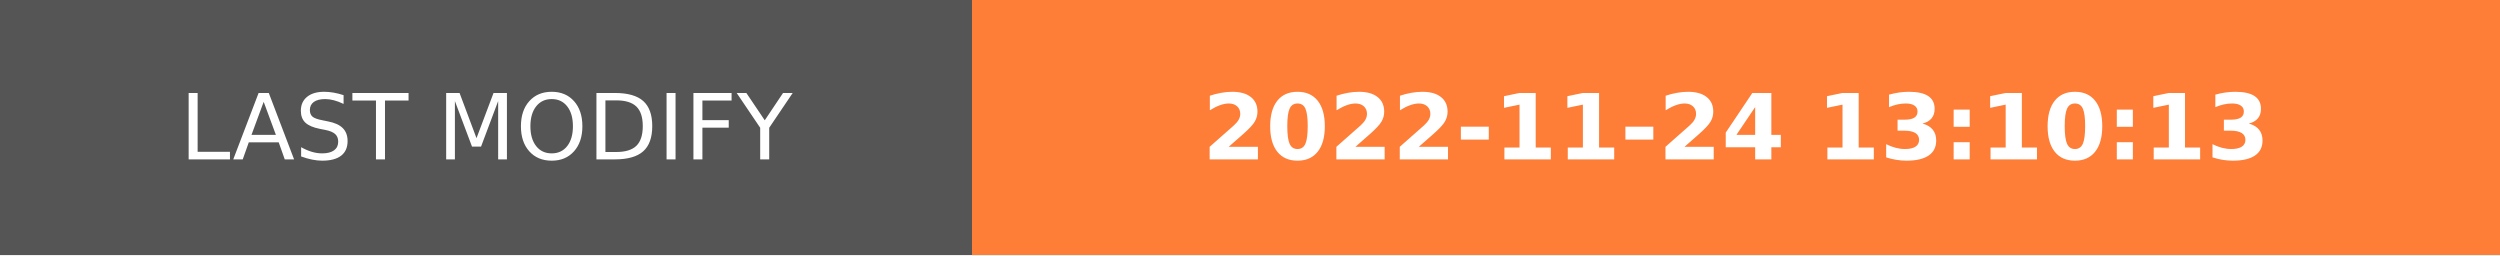
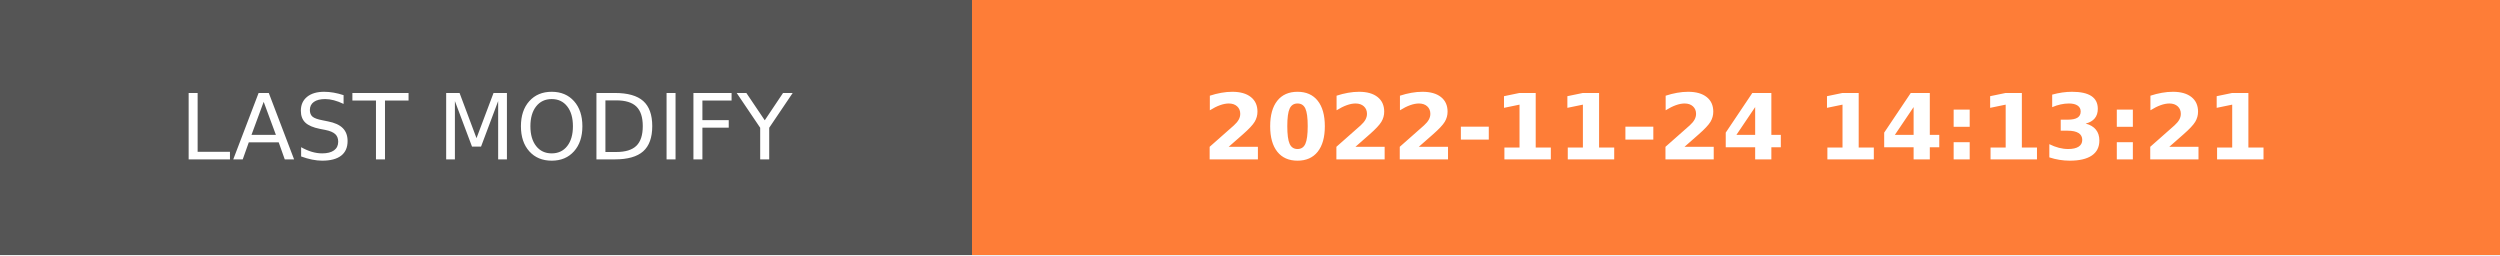
- <svg xmlns="http://www.w3.org/2000/svg" width="274.5" height="28" role="img" aria-label="LAST MODIFY: 2022-11-24 13:10:13">
+ <svg xmlns="http://www.w3.org/2000/svg" width="274.5" height="28" role="img" aria-label="LAST MODIFY: 2022-11-24 14:13:21">
  <g shape-rendering="crispEdges">
    <rect width="106.75" height="28" fill="#555" />
    <rect x="106.75" width="167.75" height="28" fill="#fe7d37" />
  </g>
  <g fill="#fff" text-anchor="middle" font-family="Verdana,Geneva,DejaVu Sans,sans-serif" text-rendering="geometricPrecision" font-size="100">
    <text transform="scale(.1)" x="533.75" y="175" textLength="827.5" fill="#fff">LAST MODIFY</text>
-     <text transform="scale(.1)" x="1906.25" y="175" textLength="1437.5" fill="#fff" font-weight="bold">2022-11-24 13:10:13</text>
+     <text transform="scale(.1)" x="1906.25" y="175" textLength="1437.5" fill="#fff" font-weight="bold">2022-11-24 14:13:21</text>
  </g>
</svg>
